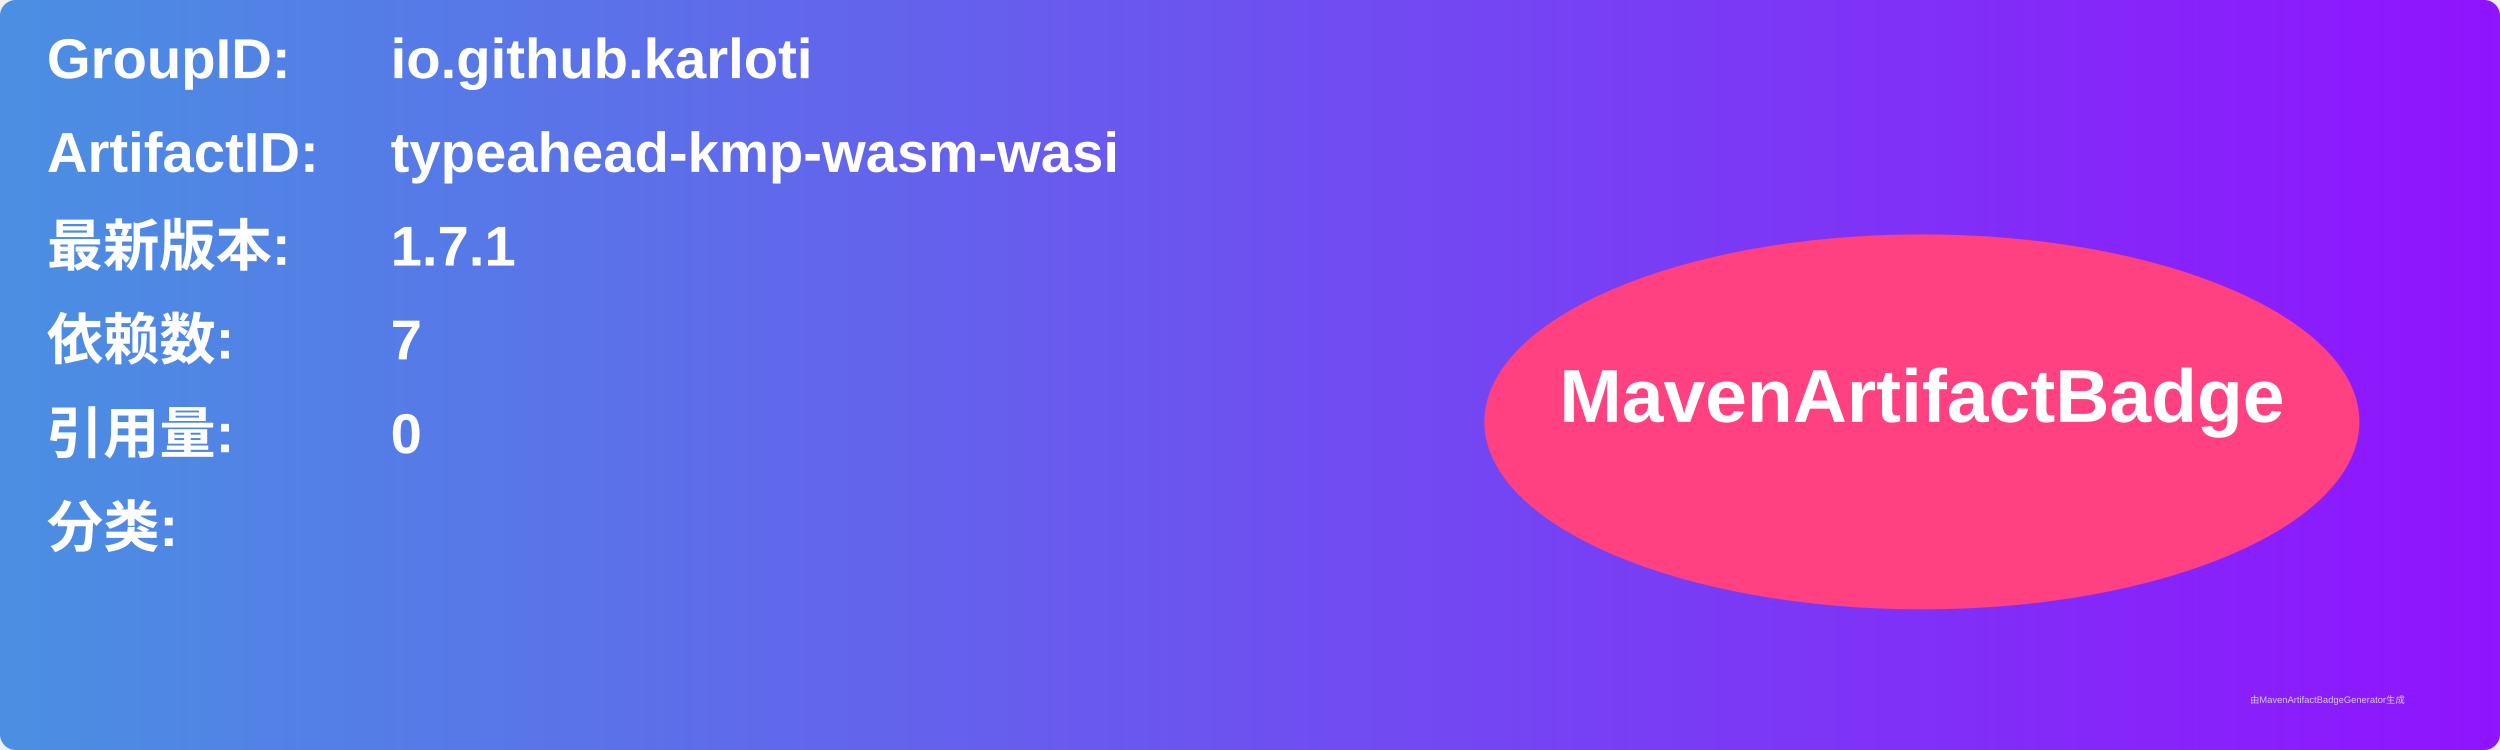
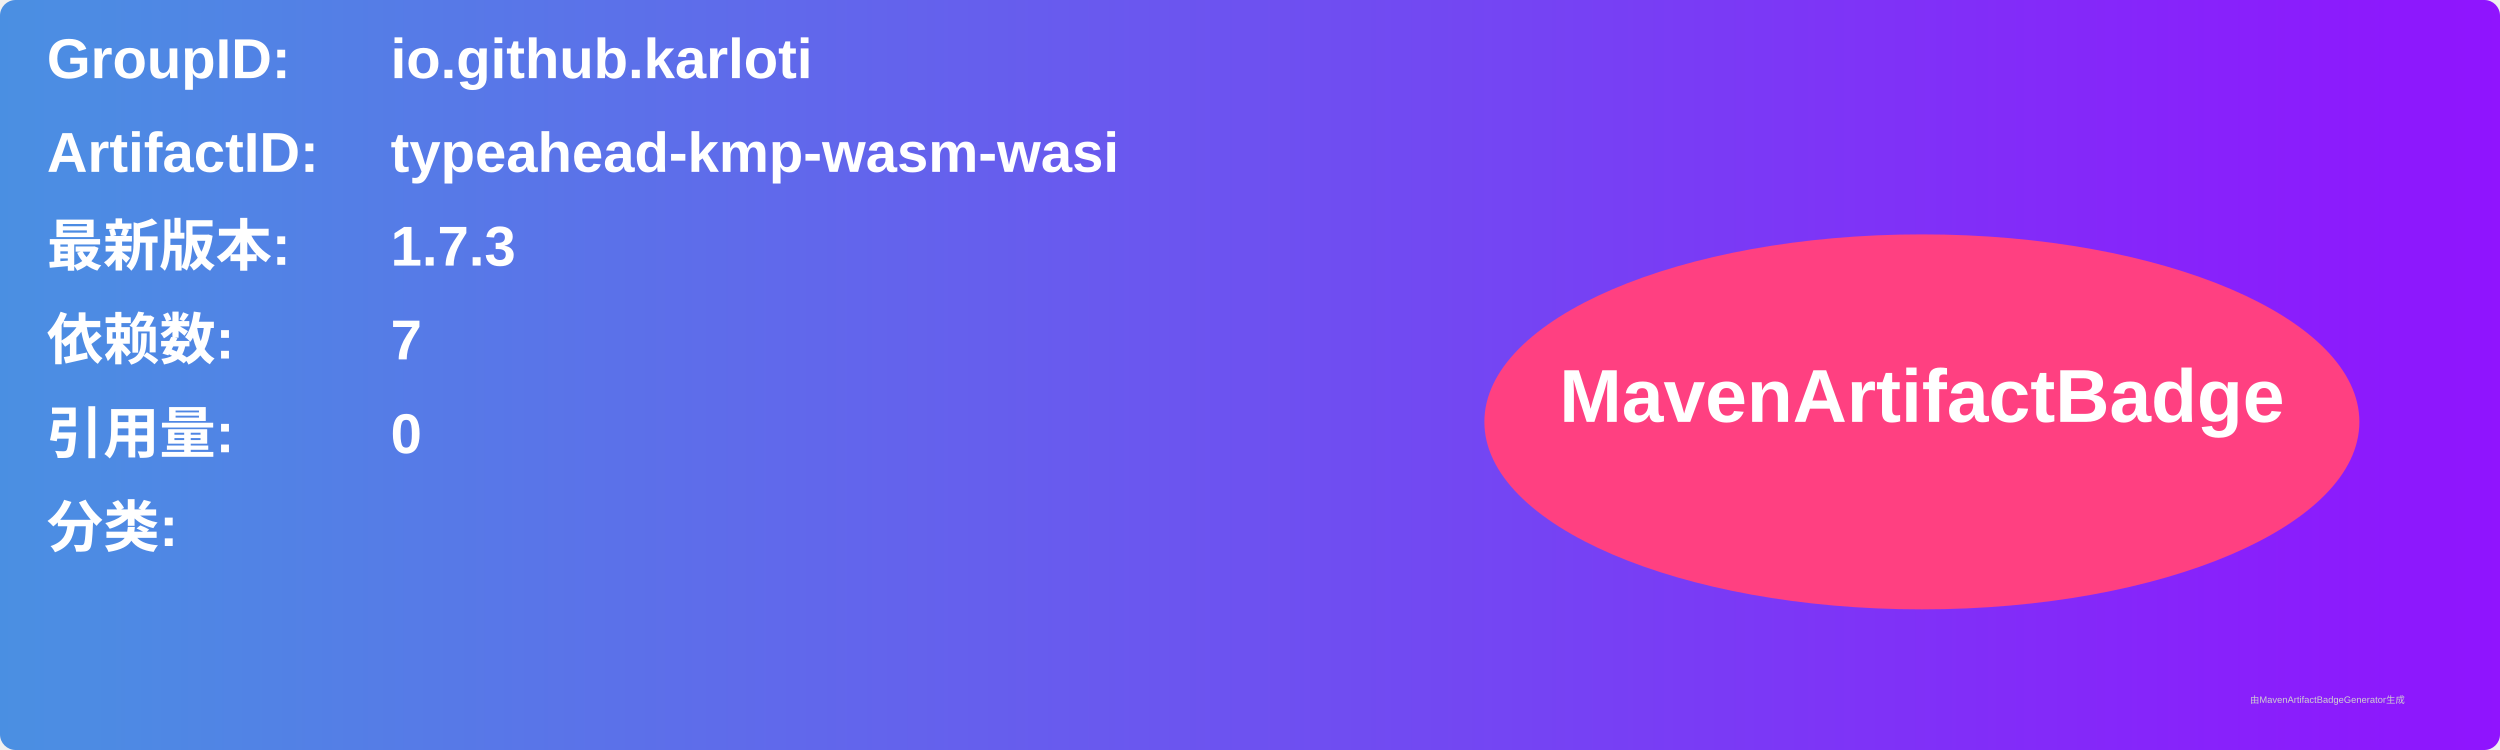
<svg xmlns="http://www.w3.org/2000/svg" width="800" height="240" viewBox="0 0 800 240">
  <linearGradient id="grad" x1="0%" y1="0%" x2="100%" y2="0%">
    <stop offset="0%" stop-color="#4a90e2" />
    <stop offset="100%" stop-color="#9013fe" />
  </linearGradient>
  <rect width="100%" height="100%" rx="5" ry="5" fill="url(#grad)" />
  <g transform="translate(15, 15)">
    <text x="0" y="10" font-family="Arial" font-size="18" fill="white" font-weight="bold" width="260">GroupID:</text>
    <text x="110" y="10" font-family="Arial" font-size="18" fill="white" font-weight="bold" width="460">io.github.karloti</text>
    <text x="0" y="40" font-family="Arial" font-size="18" fill="white" font-weight="bold" width="260">ArtifactID:</text>
    <text x="110" y="40" font-family="Arial" font-size="18" fill="white" font-weight="bold" width="460">typeahead-kmp-wasm-wasi</text>
    <text x="0" y="70" font-family="Arial" font-size="18" fill="white" font-weight="bold">最新版本:</text>
    <text x="110" y="70" font-family="Arial" font-size="18" fill="white" font-weight="bold">
-       <tspan font-weight="bold">1.7.1</tspan>
+       <tspan font-weight="bold">1.7.3</tspan>
    </text>
    <text x="0" y="100" font-family="Arial" font-size="18" fill="white" font-weight="bold">依赖数: </text>
    <text x="110" y="100" font-family="Arial" font-size="18" fill="white">
      <tspan font-weight="bold">7</tspan>
    </text>
    <text x="0" y="130" font-family="Arial" font-size="18" fill="white" font-weight="bold">引用量: </text>
    <text x="110" y="130" font-family="Arial" font-size="18" fill="white">
      <tspan font-weight="bold">0</tspan>
    </text>
    <text x="0" y="160" font-family="Arial" font-size="18" fill="white" font-weight="bold">分类:</text>
    <text x="10" y="190" font-family="Arial" font-size="10" fill="white">
      <tspan font-weight="bold" />
    </text>
    <ellipse cx="600" cy="120" rx="140" ry="60" fill="#ff4081" />
    <text x="600" y="120" text-anchor="middle" font-family="Arial" font-size="24" fill="white" font-weight="bold">MavenArtifactBadge</text>
  </g>
  <text x="720" y="225" font-family="Arial" font-size="3" fill="#d0d0d0">由MavenArtifactBadgeGenerator生成</text>
</svg>
